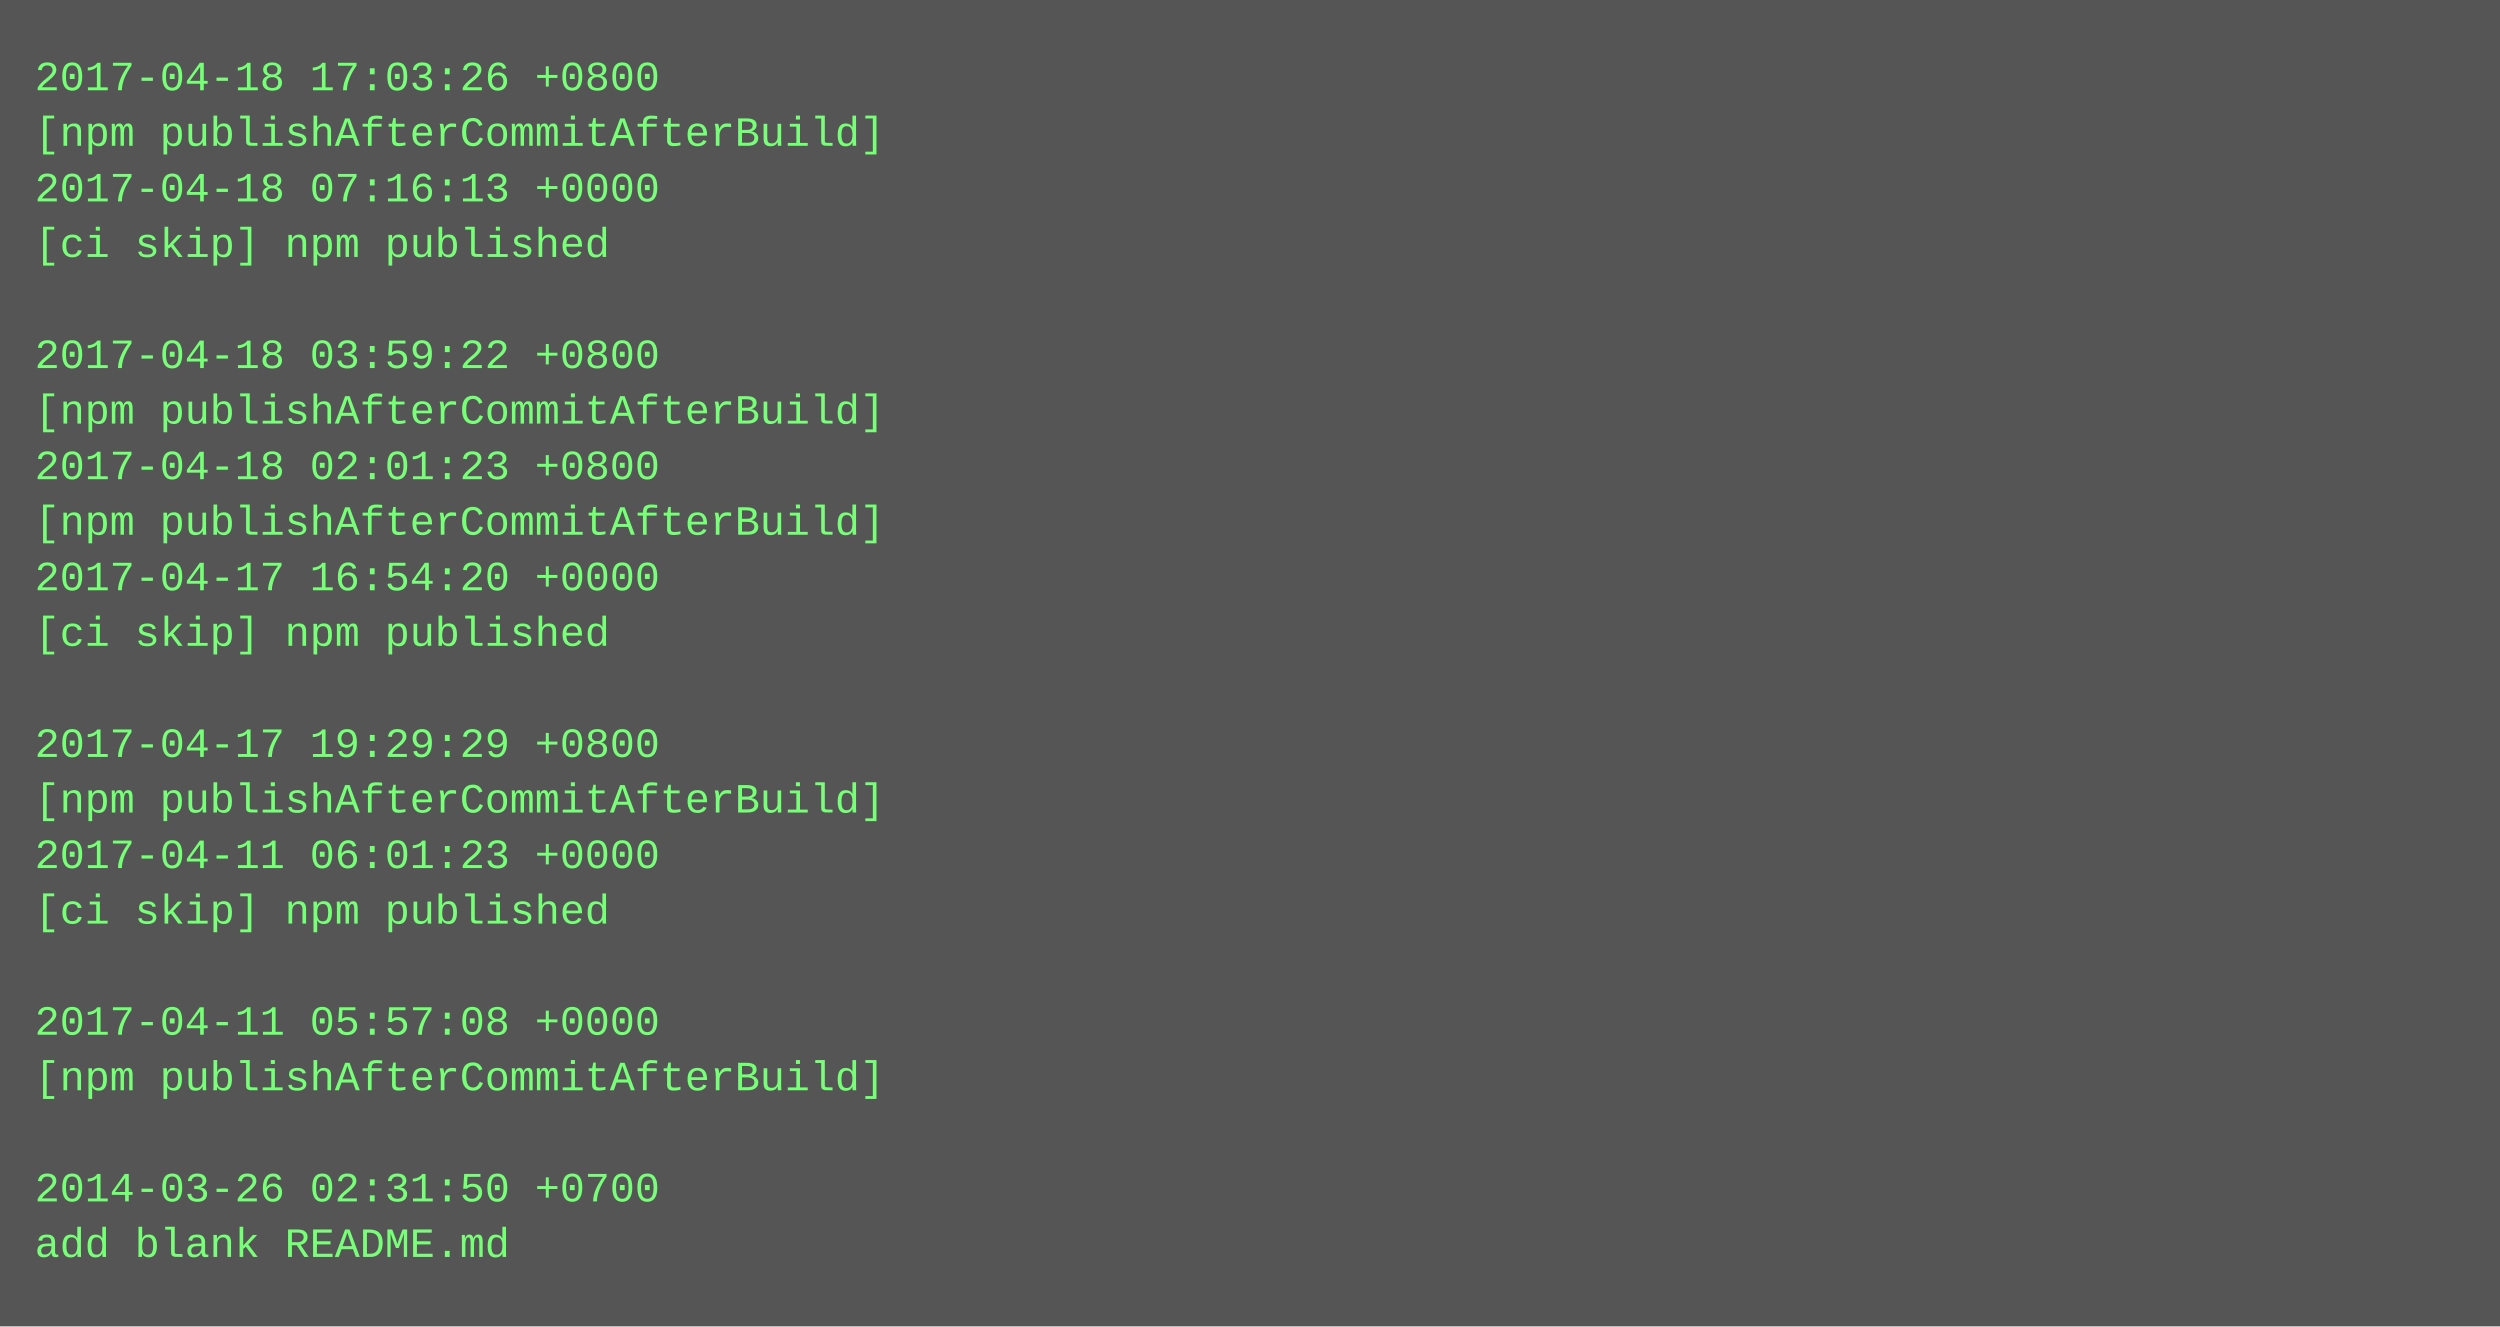
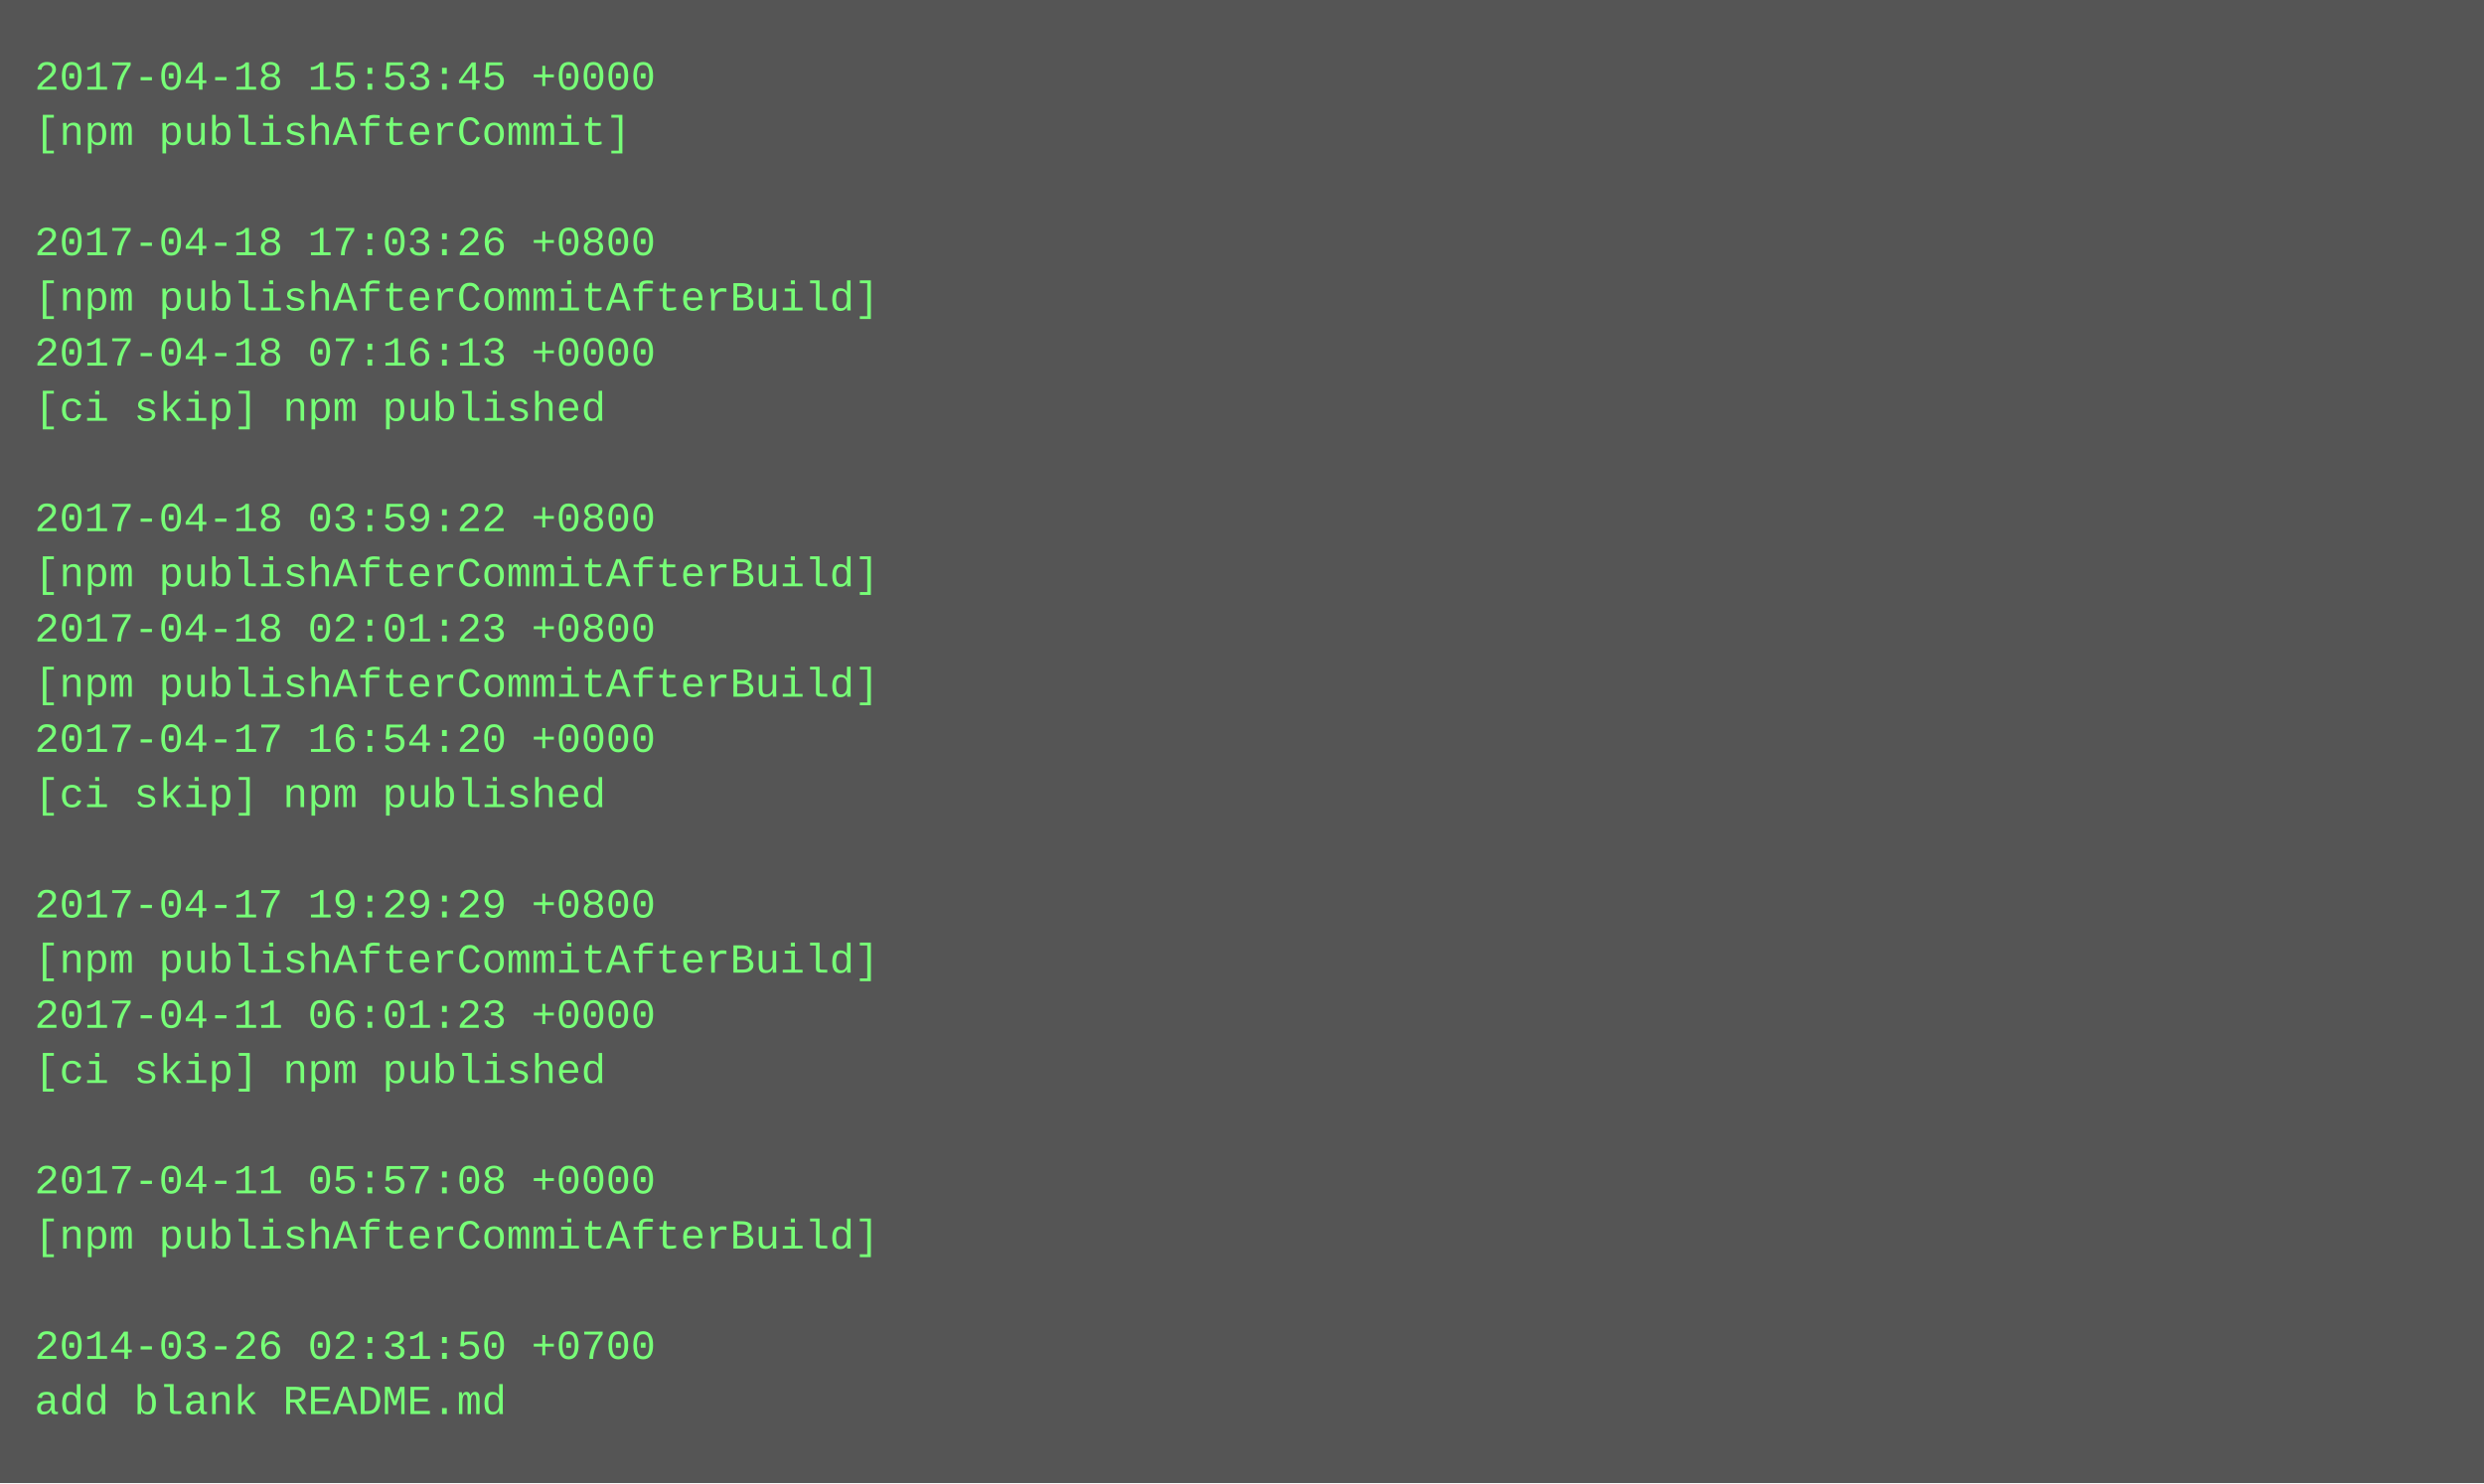
- <svg xmlns="http://www.w3.org/2000/svg" height="382" width="720">
-   <rect height="382" fill="#555" width="720" />
+ <svg xmlns="http://www.w3.org/2000/svg" height="430" width="720">
+   <rect height="430" fill="#555" width="720" />
  <text fill="#7f7" font-family="Courier New" font-size="12" xml:space="preserve">
-     <tspan x="10" y="26">2017-04-18 17:03:26 +0800</tspan>
-     <tspan x="10" y="42">[npm publishAfterCommitAfterBuild]</tspan>
-     <tspan x="10" y="58">2017-04-18 07:16:13 +0000</tspan>
-     <tspan x="10" y="74">[ci skip] npm published</tspan>
-     <tspan x="10" y="90" />
-     <tspan x="10" y="106">2017-04-18 03:59:22 +0800</tspan>
-     <tspan x="10" y="122">[npm publishAfterCommitAfterBuild]</tspan>
-     <tspan x="10" y="138">2017-04-18 02:01:23 +0800</tspan>
-     <tspan x="10" y="154">[npm publishAfterCommitAfterBuild]</tspan>
-     <tspan x="10" y="170">2017-04-17 16:54:20 +0000</tspan>
-     <tspan x="10" y="186">[ci skip] npm published</tspan>
-     <tspan x="10" y="202" />
-     <tspan x="10" y="218">2017-04-17 19:29:29 +0800</tspan>
-     <tspan x="10" y="234">[npm publishAfterCommitAfterBuild]</tspan>
-     <tspan x="10" y="250">2017-04-11 06:01:23 +0000</tspan>
-     <tspan x="10" y="266">[ci skip] npm published</tspan>
-     <tspan x="10" y="282" />
-     <tspan x="10" y="298">2017-04-11 05:57:08 +0000</tspan>
-     <tspan x="10" y="314">[npm publishAfterCommitAfterBuild]</tspan>
+     <tspan x="10" y="26">2017-04-18 15:53:45 +0000</tspan>
+     <tspan x="10" y="42">[npm publishAfterCommit]</tspan>
+     <tspan x="10" y="58" />
+     <tspan x="10" y="74">2017-04-18 17:03:26 +0800</tspan>
+     <tspan x="10" y="90">[npm publishAfterCommitAfterBuild]</tspan>
+     <tspan x="10" y="106">2017-04-18 07:16:13 +0000</tspan>
+     <tspan x="10" y="122">[ci skip] npm published</tspan>
+     <tspan x="10" y="138" />
+     <tspan x="10" y="154">2017-04-18 03:59:22 +0800</tspan>
+     <tspan x="10" y="170">[npm publishAfterCommitAfterBuild]</tspan>
+     <tspan x="10" y="186">2017-04-18 02:01:23 +0800</tspan>
+     <tspan x="10" y="202">[npm publishAfterCommitAfterBuild]</tspan>
+     <tspan x="10" y="218">2017-04-17 16:54:20 +0000</tspan>
+     <tspan x="10" y="234">[ci skip] npm published</tspan>
+     <tspan x="10" y="250" />
+     <tspan x="10" y="266">2017-04-17 19:29:29 +0800</tspan>
+     <tspan x="10" y="282">[npm publishAfterCommitAfterBuild]</tspan>
+     <tspan x="10" y="298">2017-04-11 06:01:23 +0000</tspan>
+     <tspan x="10" y="314">[ci skip] npm published</tspan>
    <tspan x="10" y="330" />
-     <tspan x="10" y="346">2014-03-26 02:31:50 +0700</tspan>
-     <tspan x="10" y="362">add blank README.md</tspan>
+     <tspan x="10" y="346">2017-04-11 05:57:08 +0000</tspan>
+     <tspan x="10" y="362">[npm publishAfterCommitAfterBuild]</tspan>
+     <tspan x="10" y="378" />
+     <tspan x="10" y="394">2014-03-26 02:31:50 +0700</tspan>
+     <tspan x="10" y="410">add blank README.md</tspan>
  </text>
</svg>
